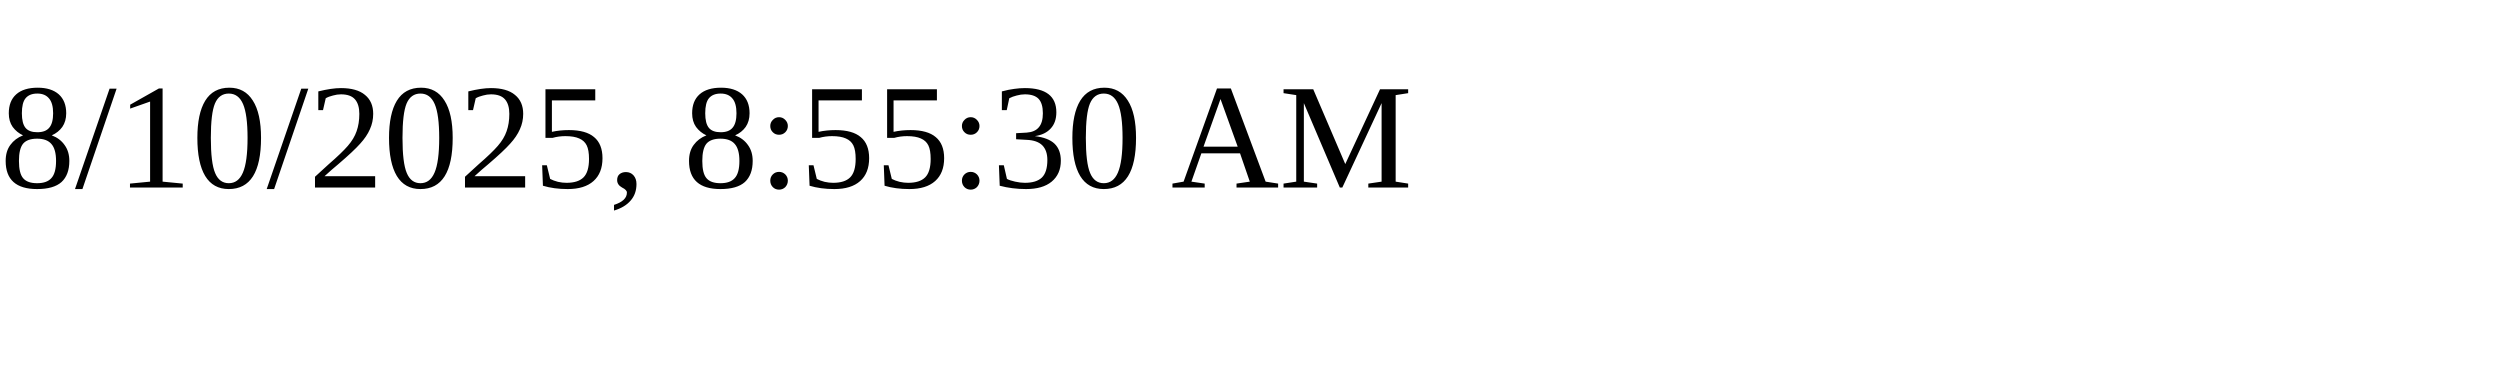
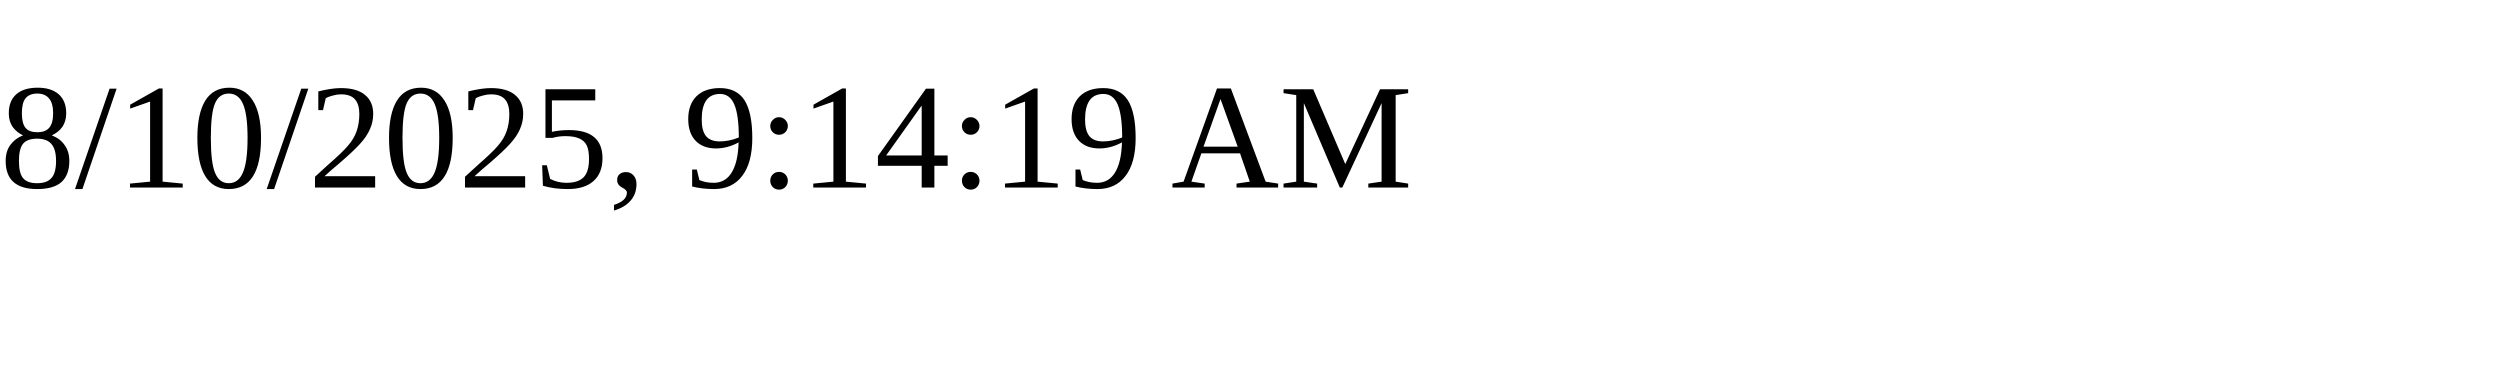
<svg xmlns="http://www.w3.org/2000/svg" height="30" width="200">
-   <text x="0" y="15">8/10/2025, 8:55:30 AM</text>
+   <text x="0" y="15">8/10/2025, 9:14:19 AM</text>
</svg>
